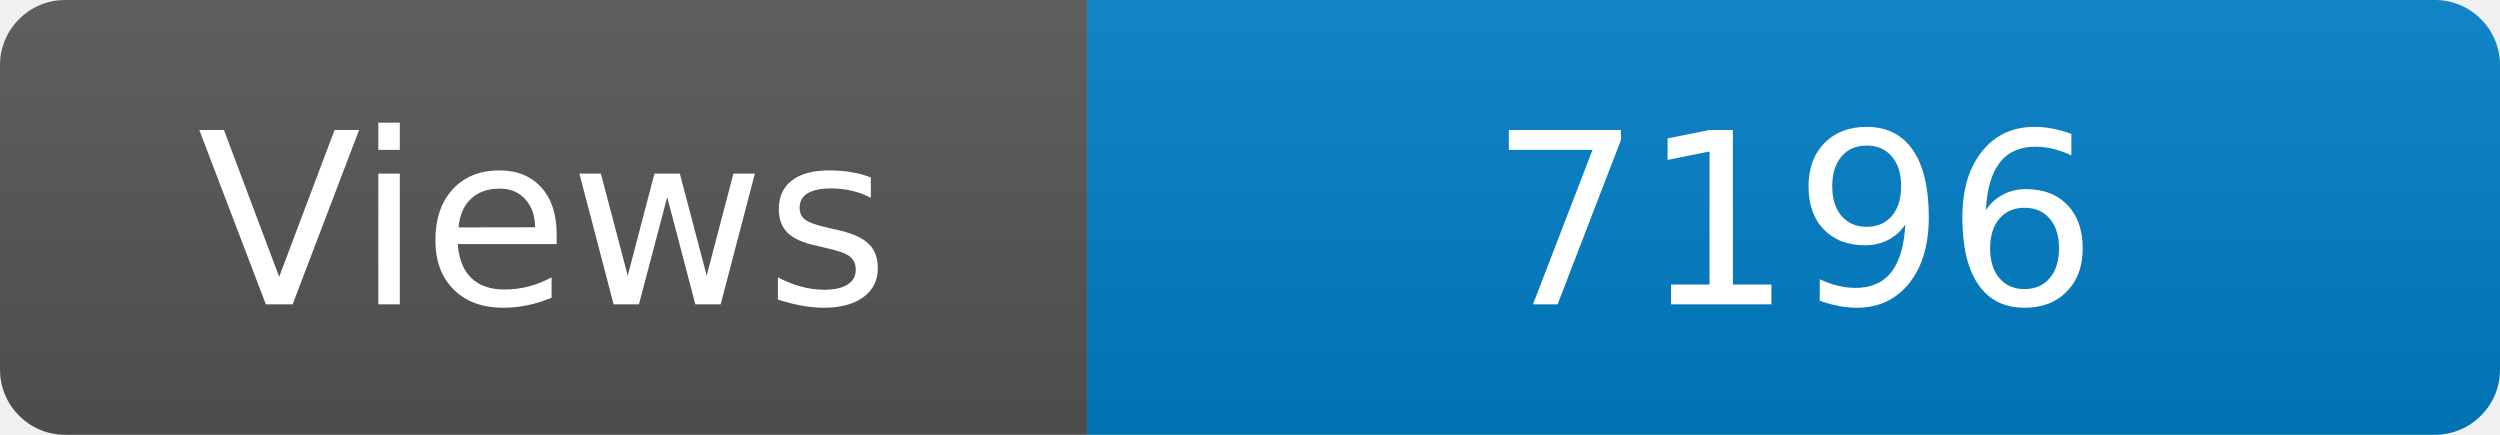
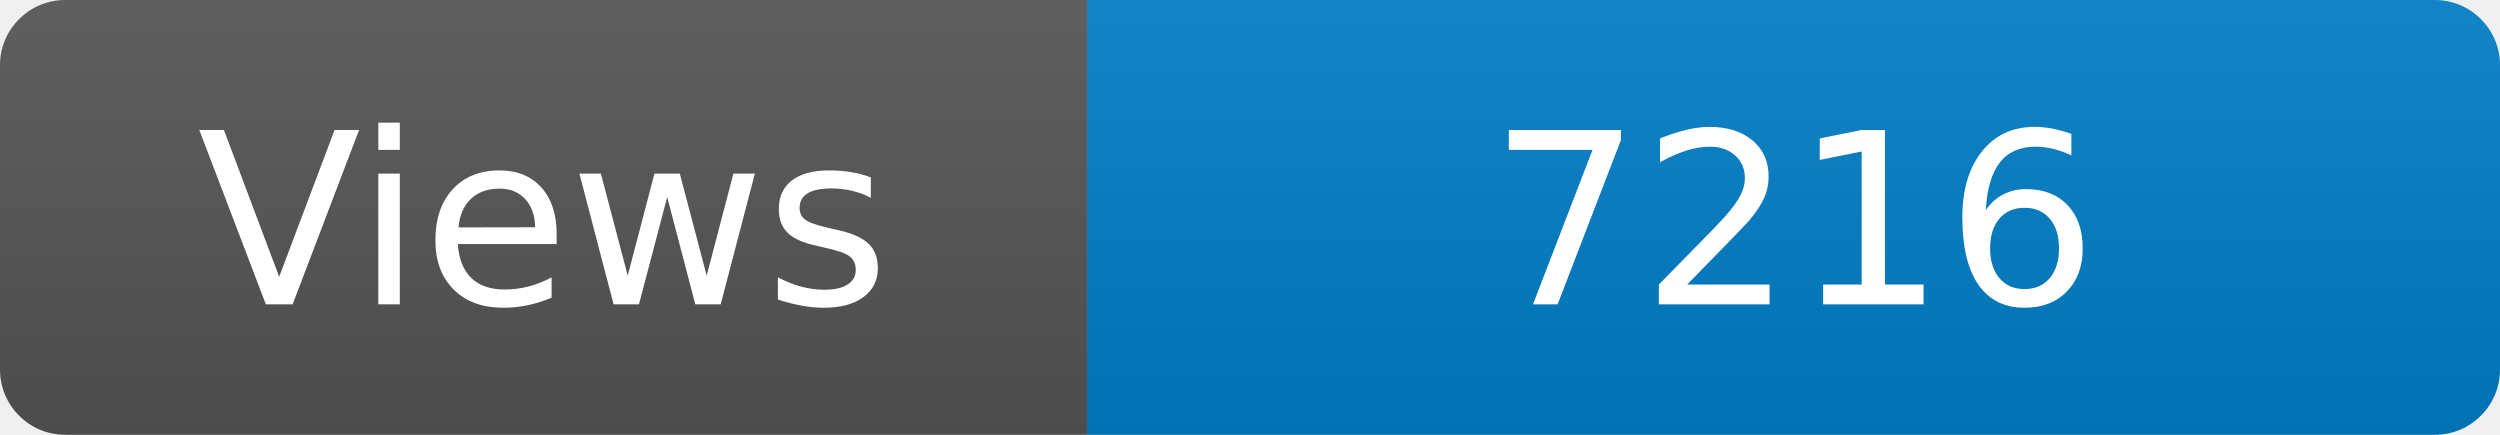
<svg xmlns="http://www.w3.org/2000/svg" width="115" height="20" role="img" aria-label="Maintained?: yes">
  <linearGradient id="s" x2="0" y2="100%">
    <stop offset="0" stop-color="#bbb" stop-opacity=".1" />
    <stop offset="1" stop-opacity=".1" />
  </linearGradient>
  <clipPath id="r">
    <rect width="115" height="20" rx="3" fill="#fff" />
  </clipPath>
  <g clip-path="url(#r)">
    <rect width="50" height="20" fill="#555" />
    <rect x="50" width="160" height="20" fill="#007ec6" />
    <rect width="115" height="20" fill="url(#s)" />
  </g>
  <g fill="#fff" text-anchor="middle" font-family="Verdana,Geneva,DejaVu Sans,sans-serif" font-size="110">
    <text x="250" y="140" transform="scale(.1)" fill="#fff">Views</text>
-     <text x="825" y="140" transform="scale(.1)" fill="#fff">7196</text>
+     <text x="825" y="140" transform="scale(.1)" fill="#fff">7216</text>
  </g>
</svg>
